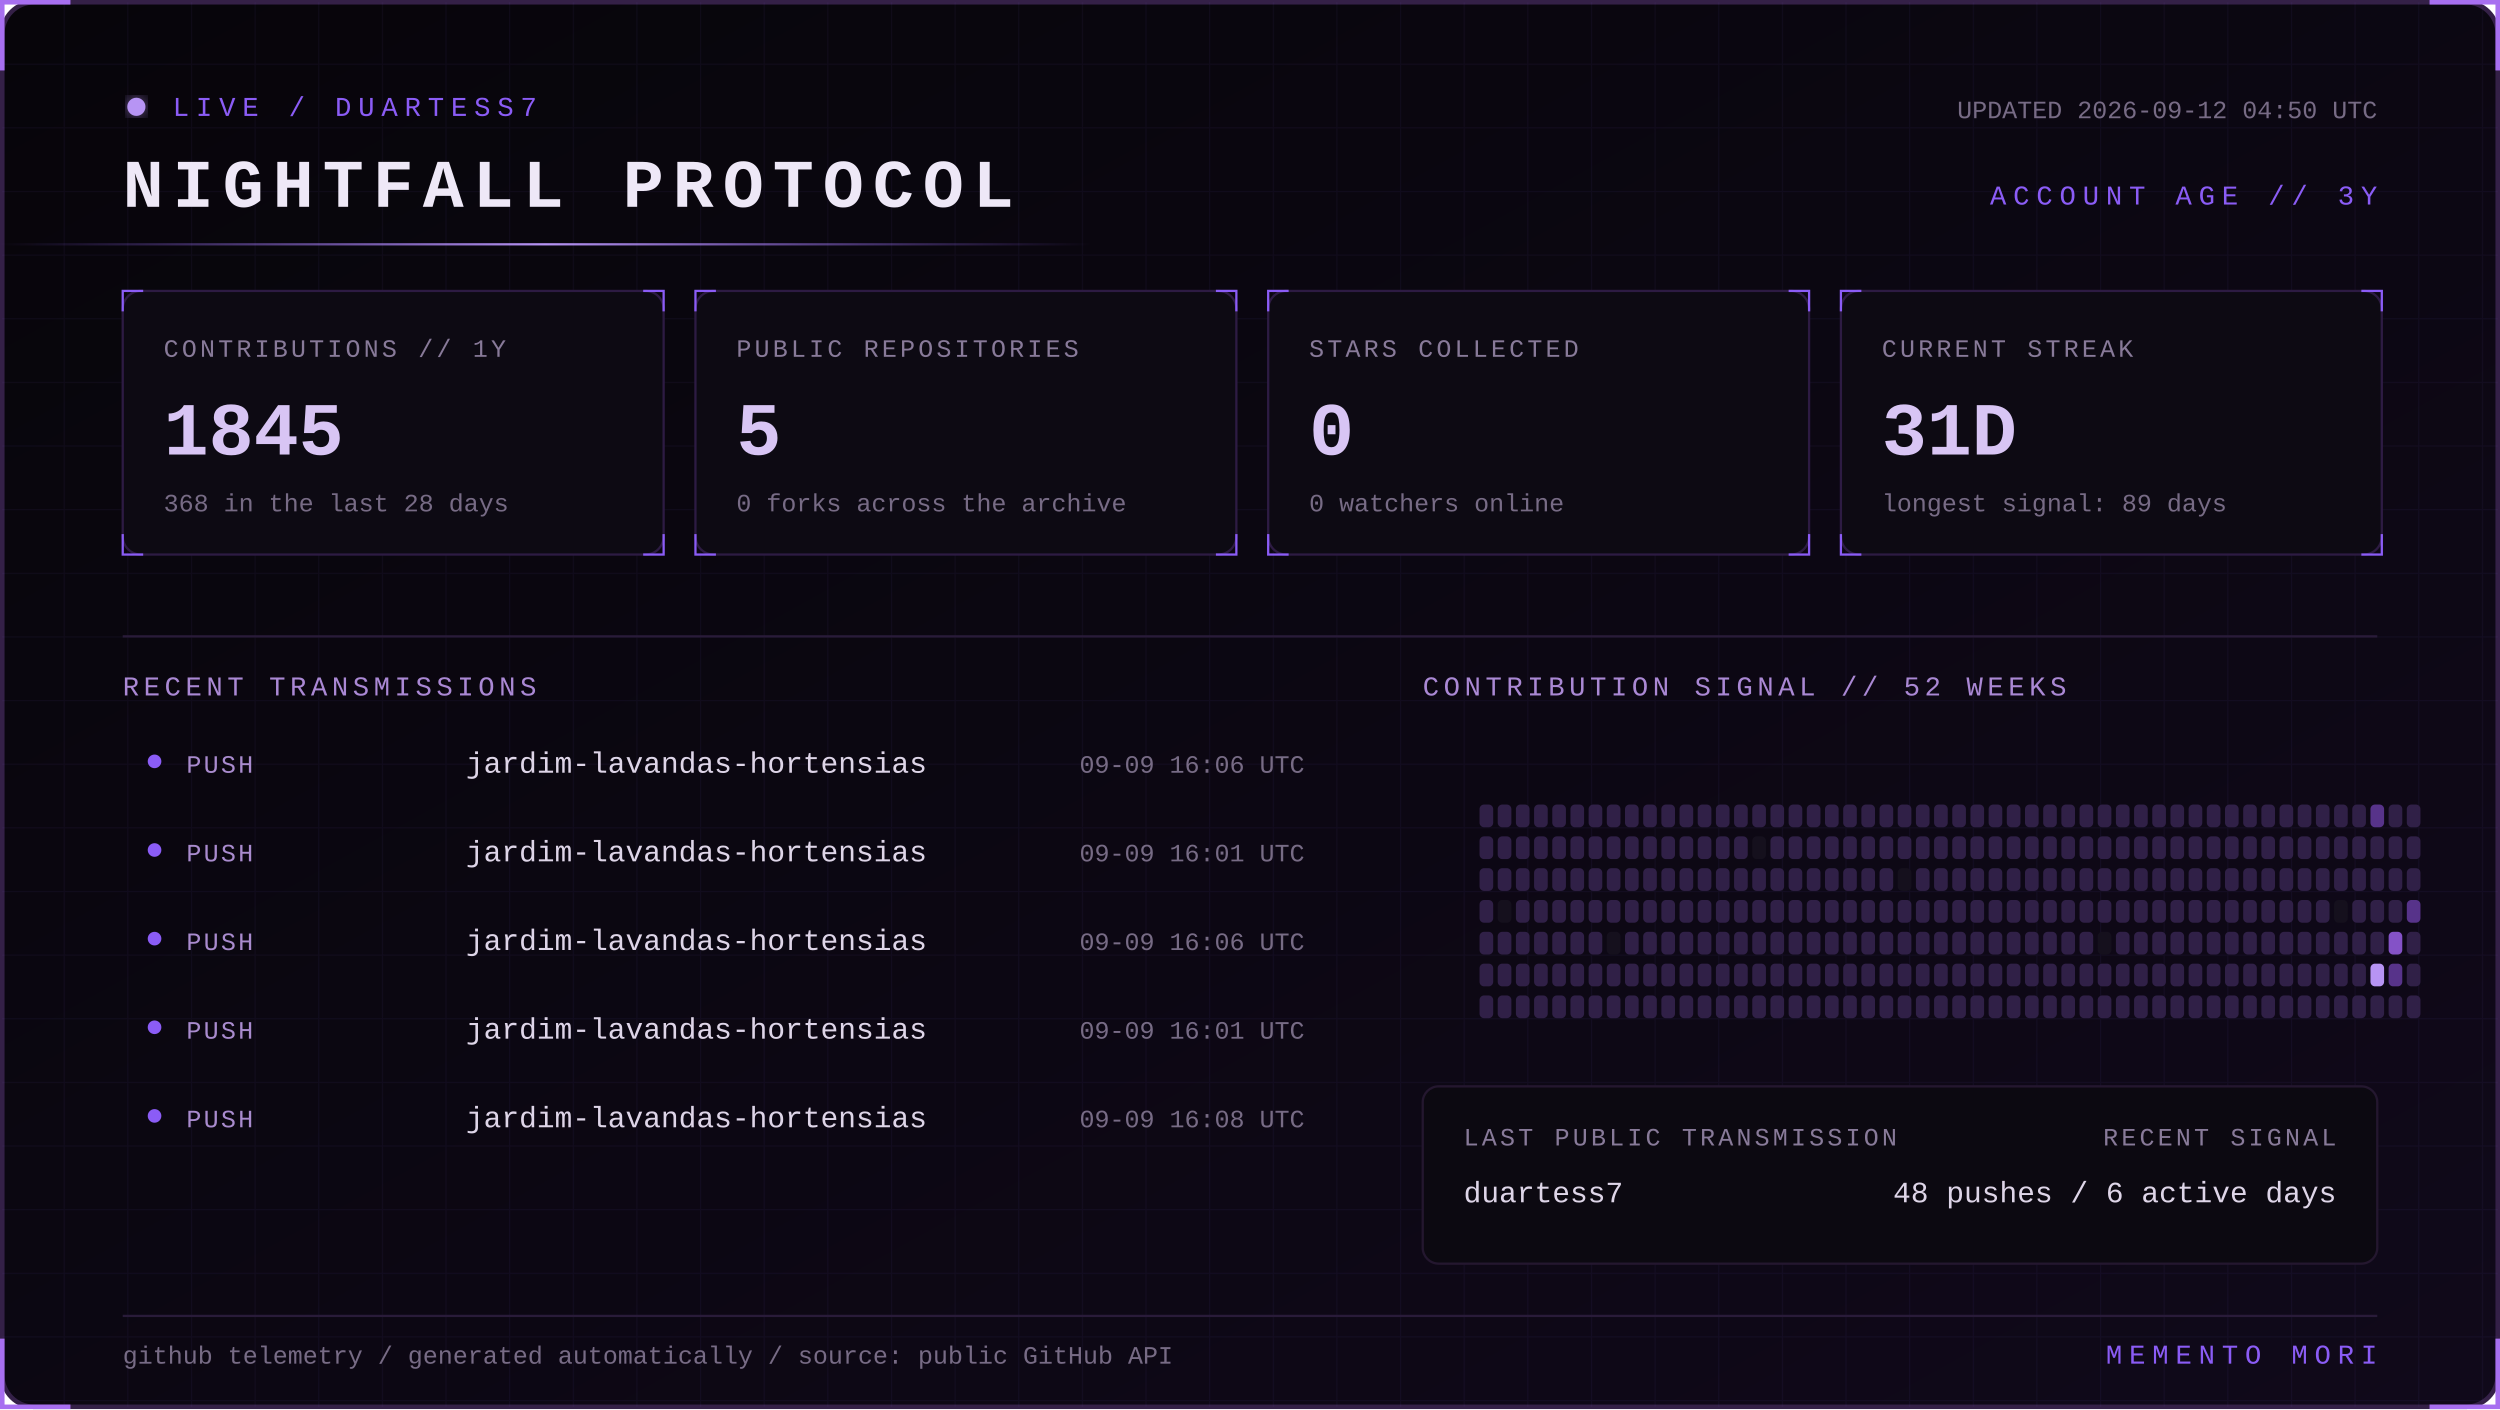
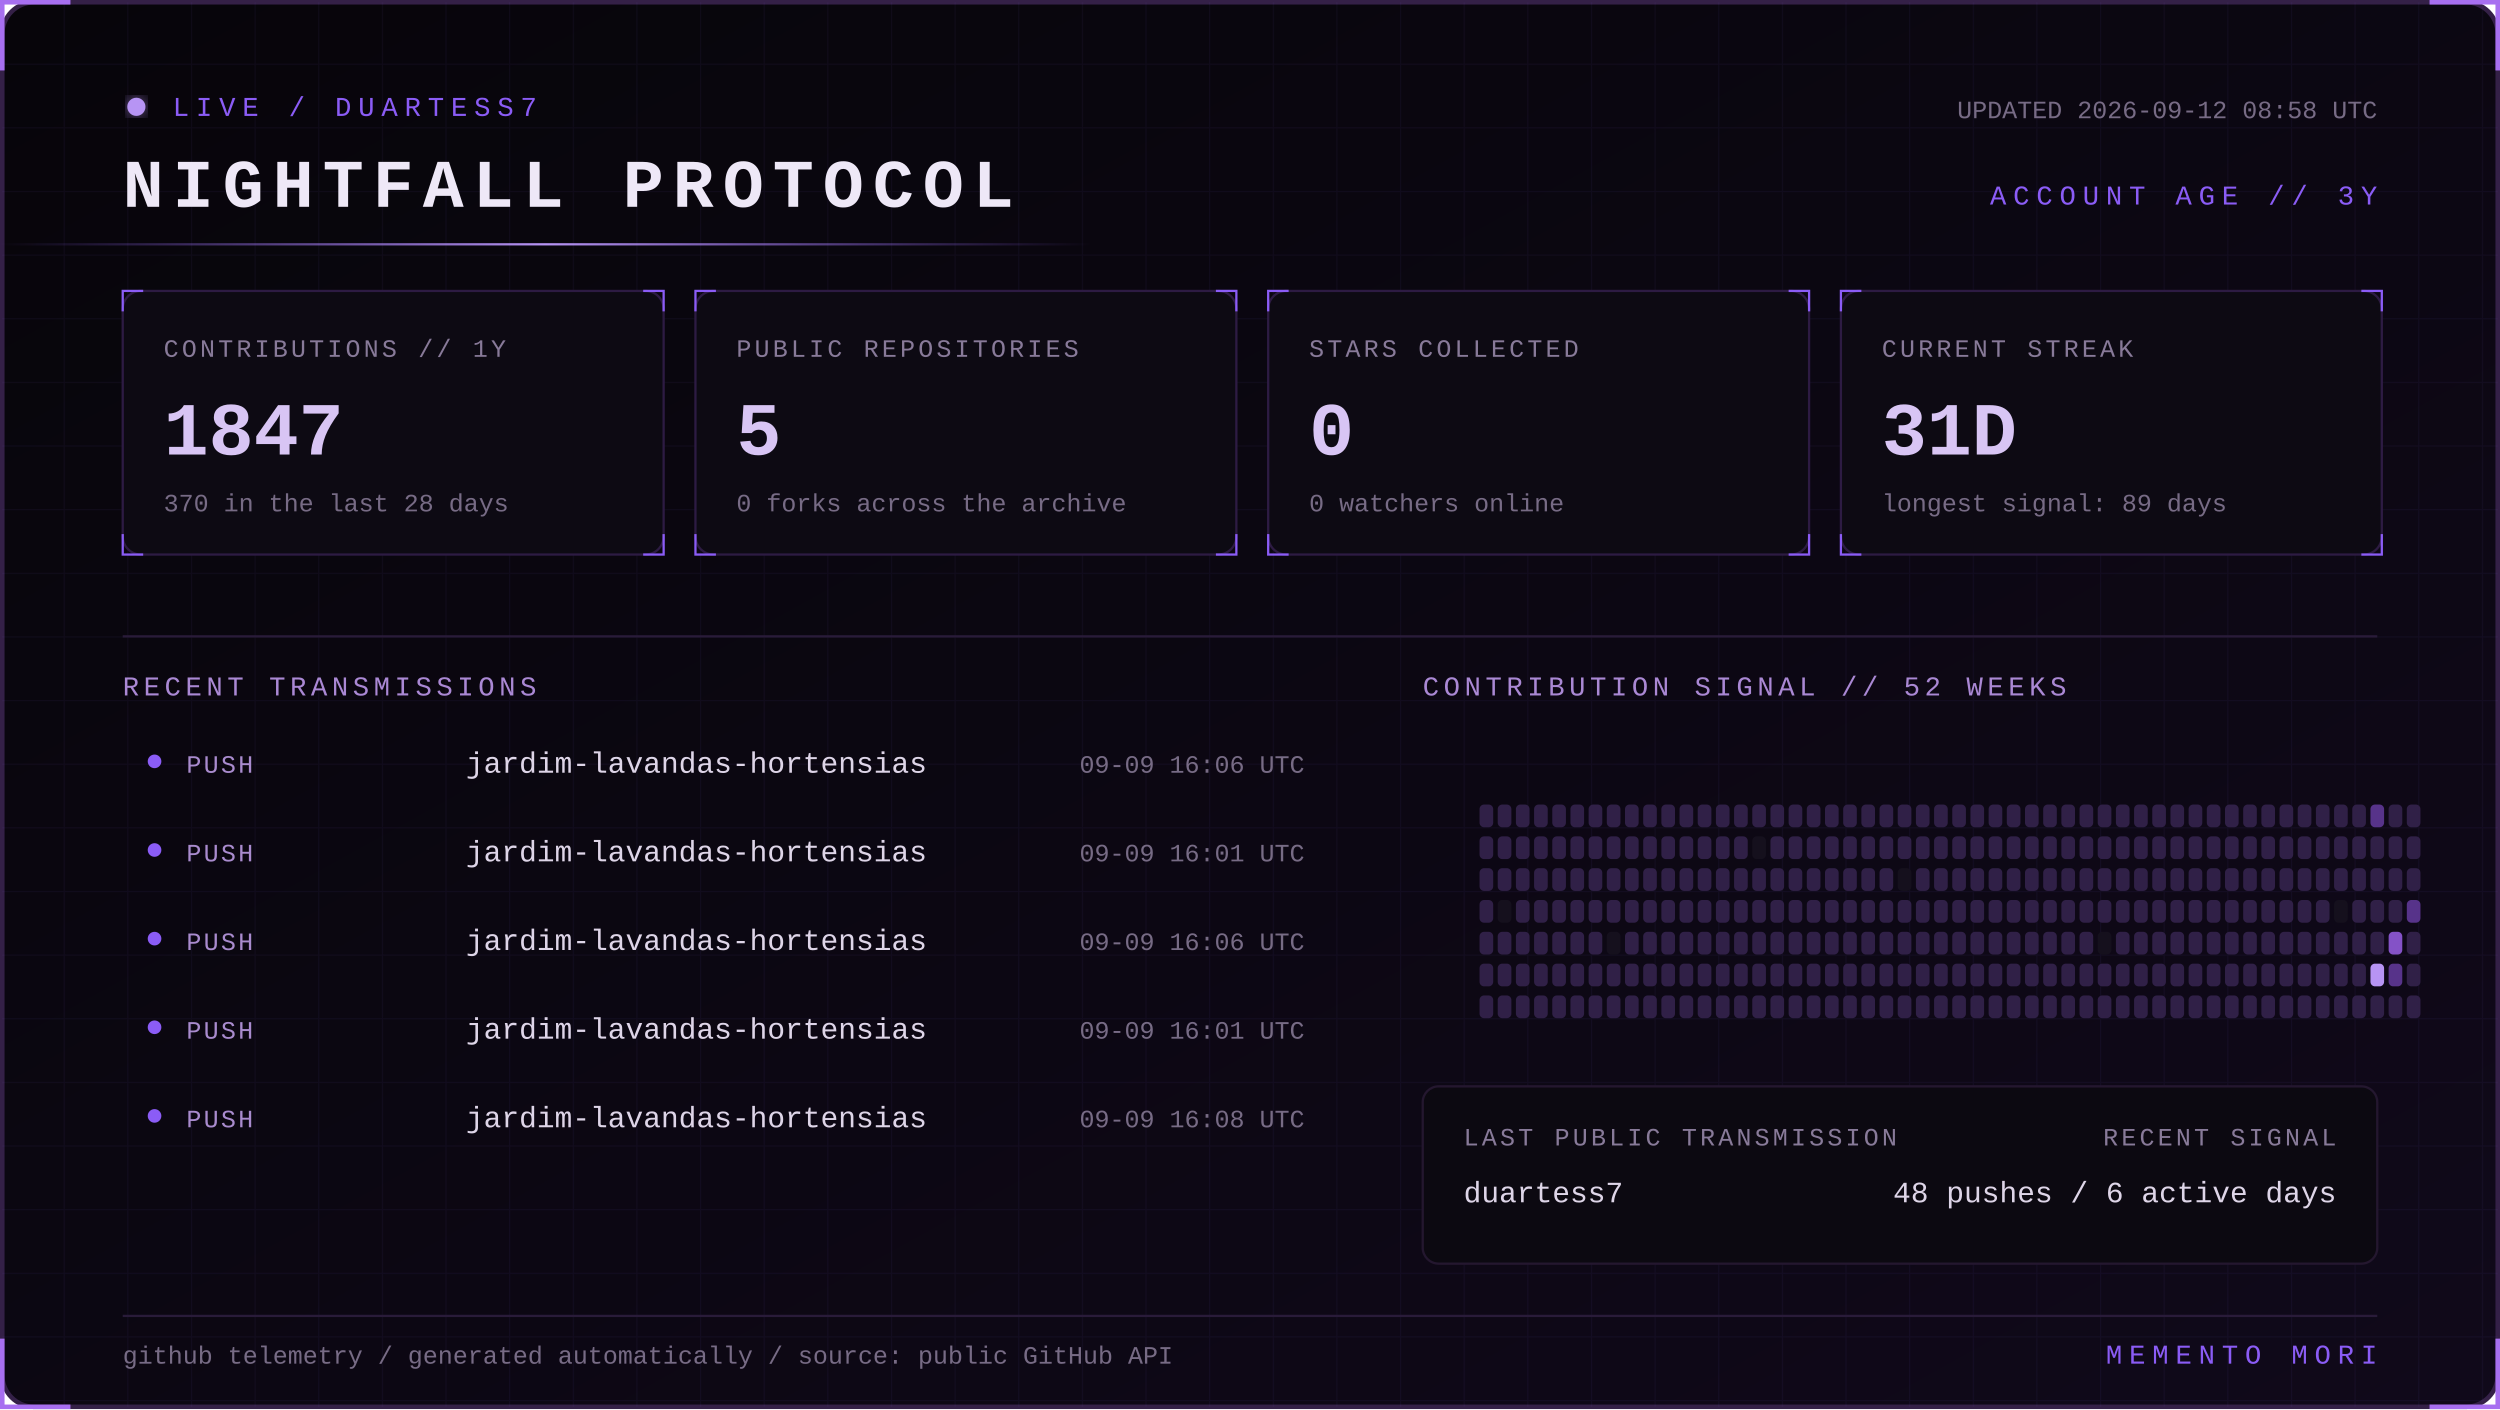
<svg xmlns="http://www.w3.org/2000/svg" width="1100" height="620" viewBox="0 0 1100 620" role="img" aria-labelledby="title desc">
  <defs>
    <linearGradient id="bg" x1="0" y1="0" x2="1" y2="1">
      <stop stop-color="#07050a" />
      <stop offset="1" stop-color="#10091a" />
    </linearGradient>
    <linearGradient id="beam">
      <stop stop-color="#8b5cf6" stop-opacity="0" />
      <stop offset=".5" stop-color="#b794f4" />
      <stop offset="1" stop-color="#8b5cf6" stop-opacity="0" />
    </linearGradient>
    <filter id="glow">
      <feGaussianBlur stdDeviation="4" result="b" />
      <feMerge>
        <feMergeNode in="b" />
        <feMergeNode in="SourceGraphic" />
      </feMerge>
    </filter>
    <pattern id="grid" width="28" height="28" patternUnits="userSpaceOnUse">
      <path d="M28 0H0V28" fill="none" stroke="#8b5cf6" stroke-opacity=".055" />
    </pattern>
    <style>
      text { font-family: Consolas, 'Courier New', monospace; }
      .kicker { fill:#8b5cf6; font-size:12px; letter-spacing:3px; }
      .title { fill:#eee8f7; font-size:30px; font-weight:700; letter-spacing:4px; }
      .label { fill:#887a99; font-size:11px; letter-spacing:1.4px; }
      .value { fill:#d8c5f4; font-size:33px; font-weight:700; }
      .detail,.pct { fill:#776b85; font-size:11px; }
      .section { fill:#aa88d4; font-size:12px; letter-spacing:2px; }
      .lang { fill:#ded5e8; font-size:13px; }
      .event { fill:#a98bce; font-size:11px; letter-spacing:1px; }
      .scan { animation:scan 5s linear infinite; }
      .blink { animation:blink 1.6s step-end infinite; }
      @keyframes scan { from { transform:translateX(-500px) } to { transform:translateX(1100px) } }
      @keyframes blink { 50% { opacity:.25 } }
    </style>
  </defs>
  <rect x="1" y="1" width="1098" height="618" rx="14" fill="url(#bg)" stroke="#342047" stroke-width="2" />
  <rect x="1" y="1" width="1098" height="618" rx="14" fill="url(#grid)" />
  <path d="M31 1H1v30 M1069 1h30v30 M1099 589v30h-30 M31 619H1v-30" stroke="#a76ff0" stroke-width="2" fill="none" />
  <g transform="translate(54 42)">
    <circle cx="6" cy="5" r="4" fill="#b794f4" filter="url(#glow)" class="blink" />
    <text x="22" y="9" class="kicker">LIVE / DUARTESS7</text>
    <text y="49" class="title">NIGHTFALL PROTOCOL</text>
-     <text x="992" y="10" text-anchor="end" class="detail">UPDATED 2026-09-12 04:50 UTC</text>
+     <text x="992" y="10" text-anchor="end" class="detail">UPDATED 2026-09-12 08:58 UTC</text>
    <text x="992" y="48" text-anchor="end" class="kicker">ACCOUNT AGE // 3Y</text>
  </g>
  <rect y="107" width="480" height="1" fill="url(#beam)" class="scan" />
  <g transform="translate(54 128)">
    <rect width="238" height="116" rx="8" fill="#0d0a13" stroke="#2d1b43" />
    <path d="M0 9V0h9 M229 0h9v9 M238 107v9h-9 M9 116H0v-9" stroke="#8b5cf6" fill="none" />
    <text x="18" y="29" class="label">CONTRIBUTIONS // 1Y</text>
-     <text x="18" y="72" class="value">1845</text>
-     <text x="18" y="97" class="detail">368 in the last 28 days</text>
+     <text x="18" y="72" class="value">1847</text>
+     <text x="18" y="97" class="detail">370 in the last 28 days</text>
  </g>
  <g transform="translate(306 128)">
    <rect width="238" height="116" rx="8" fill="#0d0a13" stroke="#2d1b43" />
    <path d="M0 9V0h9 M229 0h9v9 M238 107v9h-9 M9 116H0v-9" stroke="#8b5cf6" fill="none" />
    <text x="18" y="29" class="label">PUBLIC REPOSITORIES</text>
    <text x="18" y="72" class="value">5</text>
    <text x="18" y="97" class="detail">0 forks across the archive</text>
  </g>
  <g transform="translate(558 128)">
    <rect width="238" height="116" rx="8" fill="#0d0a13" stroke="#2d1b43" />
    <path d="M0 9V0h9 M229 0h9v9 M238 107v9h-9 M9 116H0v-9" stroke="#8b5cf6" fill="none" />
    <text x="18" y="29" class="label">STARS COLLECTED</text>
    <text x="18" y="72" class="value">0</text>
    <text x="18" y="97" class="detail">0 watchers online</text>
  </g>
  <g transform="translate(810 128)">
    <rect width="238" height="116" rx="8" fill="#0d0a13" stroke="#2d1b43" />
    <path d="M0 9V0h9 M229 0h9v9 M238 107v9h-9 M9 116H0v-9" stroke="#8b5cf6" fill="none" />
    <text x="18" y="29" class="label">CURRENT STREAK</text>
    <text x="18" y="72" class="value">31D</text>
    <text x="18" y="97" class="detail">longest signal: 89 days</text>
  </g>
  <path d="M54 280H1046" stroke="#291b39" />
  <text x="54" y="306" class="section">RECENT TRANSMISSIONS</text>
  <text x="626" y="306" class="section">CONTRIBUTION SIGNAL // 52 WEEKS</text>
  <circle cx="68" cy="335" r="3" fill="#8b5cf6" />
  <text x="82" y="340" class="event">PUSH</text>
  <text x="205" y="340" class="lang">jardim-lavandas-hortensias</text>
  <text x="574" y="340" text-anchor="end" class="pct">09-09 16:06 UTC</text>
  <circle cx="68" cy="374" r="3" fill="#8b5cf6" />
  <text x="82" y="379" class="event">PUSH</text>
  <text x="205" y="379" class="lang">jardim-lavandas-hortensias</text>
  <text x="574" y="379" text-anchor="end" class="pct">09-09 16:01 UTC</text>
  <circle cx="68" cy="413" r="3" fill="#8b5cf6" />
  <text x="82" y="418" class="event">PUSH</text>
  <text x="205" y="418" class="lang">jardim-lavandas-hortensias</text>
  <text x="574" y="418" text-anchor="end" class="pct">09-09 16:06 UTC</text>
  <circle cx="68" cy="452" r="3" fill="#8b5cf6" />
  <text x="82" y="457" class="event">PUSH</text>
  <text x="205" y="457" class="lang">jardim-lavandas-hortensias</text>
  <text x="574" y="457" text-anchor="end" class="pct">09-09 16:01 UTC</text>
  <circle cx="68" cy="491" r="3" fill="#8b5cf6" />
  <text x="82" y="496" class="event">PUSH</text>
  <text x="205" y="496" class="lang">jardim-lavandas-hortensias</text>
  <text x="574" y="496" text-anchor="end" class="pct">09-09 16:08 UTC</text>
  <g>
    <rect x="651" y="354" width="6" height="10" rx="2" fill="#302047" />
    <rect x="651" y="368" width="6" height="10" rx="2" fill="#302047" />
    <rect x="651" y="382" width="6" height="10" rx="2" fill="#302047" />
    <rect x="651" y="396" width="6" height="10" rx="2" fill="#302047" />
    <rect x="651" y="410" width="6" height="10" rx="2" fill="#302047" />
    <rect x="651" y="424" width="6" height="10" rx="2" fill="#302047" />
    <rect x="651" y="438" width="6" height="10" rx="2" fill="#302047" />
    <rect x="659" y="354" width="6" height="10" rx="2" fill="#302047" />
    <rect x="659" y="368" width="6" height="10" rx="2" fill="#302047" />
    <rect x="659" y="382" width="6" height="10" rx="2" fill="#302047" />
    <rect x="659" y="396" width="6" height="10" rx="2" fill="#15101d" />
    <rect x="659" y="410" width="6" height="10" rx="2" fill="#302047" />
    <rect x="659" y="424" width="6" height="10" rx="2" fill="#302047" />
    <rect x="659" y="438" width="6" height="10" rx="2" fill="#302047" />
    <rect x="667" y="354" width="6" height="10" rx="2" fill="#302047" />
    <rect x="667" y="368" width="6" height="10" rx="2" fill="#302047" />
    <rect x="667" y="382" width="6" height="10" rx="2" fill="#302047" />
    <rect x="667" y="396" width="6" height="10" rx="2" fill="#302047" />
    <rect x="667" y="410" width="6" height="10" rx="2" fill="#302047" />
    <rect x="667" y="424" width="6" height="10" rx="2" fill="#302047" />
    <rect x="667" y="438" width="6" height="10" rx="2" fill="#302047" />
    <rect x="675" y="354" width="6" height="10" rx="2" fill="#302047" />
    <rect x="675" y="368" width="6" height="10" rx="2" fill="#302047" />
    <rect x="675" y="382" width="6" height="10" rx="2" fill="#302047" />
    <rect x="675" y="396" width="6" height="10" rx="2" fill="#302047" />
    <rect x="675" y="410" width="6" height="10" rx="2" fill="#302047" />
    <rect x="675" y="424" width="6" height="10" rx="2" fill="#302047" />
    <rect x="675" y="438" width="6" height="10" rx="2" fill="#302047" />
    <rect x="683" y="354" width="6" height="10" rx="2" fill="#302047" />
    <rect x="683" y="368" width="6" height="10" rx="2" fill="#302047" />
    <rect x="683" y="382" width="6" height="10" rx="2" fill="#302047" />
    <rect x="683" y="396" width="6" height="10" rx="2" fill="#302047" />
    <rect x="683" y="410" width="6" height="10" rx="2" fill="#302047" />
    <rect x="683" y="424" width="6" height="10" rx="2" fill="#302047" />
    <rect x="683" y="438" width="6" height="10" rx="2" fill="#302047" />
    <rect x="691" y="354" width="6" height="10" rx="2" fill="#302047" />
    <rect x="691" y="368" width="6" height="10" rx="2" fill="#302047" />
    <rect x="691" y="382" width="6" height="10" rx="2" fill="#302047" />
    <rect x="691" y="396" width="6" height="10" rx="2" fill="#302047" />
    <rect x="691" y="410" width="6" height="10" rx="2" fill="#302047" />
    <rect x="691" y="424" width="6" height="10" rx="2" fill="#302047" />
    <rect x="691" y="438" width="6" height="10" rx="2" fill="#302047" />
    <rect x="699" y="354" width="6" height="10" rx="2" fill="#302047" />
    <rect x="699" y="368" width="6" height="10" rx="2" fill="#302047" />
    <rect x="699" y="382" width="6" height="10" rx="2" fill="#302047" />
    <rect x="699" y="396" width="6" height="10" rx="2" fill="#302047" />
    <rect x="699" y="410" width="6" height="10" rx="2" fill="#302047" />
    <rect x="699" y="424" width="6" height="10" rx="2" fill="#302047" />
    <rect x="699" y="438" width="6" height="10" rx="2" fill="#302047" />
    <rect x="707" y="354" width="6" height="10" rx="2" fill="#302047" />
    <rect x="707" y="368" width="6" height="10" rx="2" fill="#302047" />
    <rect x="707" y="382" width="6" height="10" rx="2" fill="#302047" />
    <rect x="707" y="396" width="6" height="10" rx="2" fill="#302047" />
    <rect x="707" y="410" width="6" height="10" rx="2" fill="#15101d" />
    <rect x="707" y="424" width="6" height="10" rx="2" fill="#302047" />
    <rect x="707" y="438" width="6" height="10" rx="2" fill="#302047" />
    <rect x="715" y="354" width="6" height="10" rx="2" fill="#302047" />
    <rect x="715" y="368" width="6" height="10" rx="2" fill="#302047" />
    <rect x="715" y="382" width="6" height="10" rx="2" fill="#302047" />
    <rect x="715" y="396" width="6" height="10" rx="2" fill="#302047" />
    <rect x="715" y="410" width="6" height="10" rx="2" fill="#302047" />
    <rect x="715" y="424" width="6" height="10" rx="2" fill="#302047" />
    <rect x="715" y="438" width="6" height="10" rx="2" fill="#302047" />
    <rect x="723" y="354" width="6" height="10" rx="2" fill="#302047" />
    <rect x="723" y="368" width="6" height="10" rx="2" fill="#302047" />
    <rect x="723" y="382" width="6" height="10" rx="2" fill="#302047" />
    <rect x="723" y="396" width="6" height="10" rx="2" fill="#302047" />
    <rect x="723" y="410" width="6" height="10" rx="2" fill="#302047" />
    <rect x="723" y="424" width="6" height="10" rx="2" fill="#302047" />
    <rect x="723" y="438" width="6" height="10" rx="2" fill="#302047" />
    <rect x="731" y="354" width="6" height="10" rx="2" fill="#302047" />
    <rect x="731" y="368" width="6" height="10" rx="2" fill="#302047" />
    <rect x="731" y="382" width="6" height="10" rx="2" fill="#302047" />
    <rect x="731" y="396" width="6" height="10" rx="2" fill="#302047" />
    <rect x="731" y="410" width="6" height="10" rx="2" fill="#302047" />
    <rect x="731" y="424" width="6" height="10" rx="2" fill="#302047" />
    <rect x="731" y="438" width="6" height="10" rx="2" fill="#302047" />
    <rect x="739" y="354" width="6" height="10" rx="2" fill="#302047" />
    <rect x="739" y="368" width="6" height="10" rx="2" fill="#302047" />
    <rect x="739" y="382" width="6" height="10" rx="2" fill="#302047" />
    <rect x="739" y="396" width="6" height="10" rx="2" fill="#302047" />
    <rect x="739" y="410" width="6" height="10" rx="2" fill="#302047" />
    <rect x="739" y="424" width="6" height="10" rx="2" fill="#302047" />
    <rect x="739" y="438" width="6" height="10" rx="2" fill="#302047" />
    <rect x="747" y="354" width="6" height="10" rx="2" fill="#302047" />
    <rect x="747" y="368" width="6" height="10" rx="2" fill="#302047" />
    <rect x="747" y="382" width="6" height="10" rx="2" fill="#302047" />
    <rect x="747" y="396" width="6" height="10" rx="2" fill="#302047" />
    <rect x="747" y="410" width="6" height="10" rx="2" fill="#302047" />
    <rect x="747" y="424" width="6" height="10" rx="2" fill="#302047" />
    <rect x="747" y="438" width="6" height="10" rx="2" fill="#302047" />
    <rect x="755" y="354" width="6" height="10" rx="2" fill="#302047" />
    <rect x="755" y="368" width="6" height="10" rx="2" fill="#302047" />
    <rect x="755" y="382" width="6" height="10" rx="2" fill="#302047" />
    <rect x="755" y="396" width="6" height="10" rx="2" fill="#302047" />
    <rect x="755" y="410" width="6" height="10" rx="2" fill="#302047" />
    <rect x="755" y="424" width="6" height="10" rx="2" fill="#302047" />
    <rect x="755" y="438" width="6" height="10" rx="2" fill="#302047" />
    <rect x="763" y="354" width="6" height="10" rx="2" fill="#302047" />
    <rect x="763" y="368" width="6" height="10" rx="2" fill="#302047" />
    <rect x="763" y="382" width="6" height="10" rx="2" fill="#302047" />
    <rect x="763" y="396" width="6" height="10" rx="2" fill="#302047" />
    <rect x="763" y="410" width="6" height="10" rx="2" fill="#302047" />
    <rect x="763" y="424" width="6" height="10" rx="2" fill="#302047" />
    <rect x="763" y="438" width="6" height="10" rx="2" fill="#302047" />
    <rect x="771" y="354" width="6" height="10" rx="2" fill="#302047" />
    <rect x="771" y="368" width="6" height="10" rx="2" fill="#15101d" />
    <rect x="771" y="382" width="6" height="10" rx="2" fill="#302047" />
    <rect x="771" y="396" width="6" height="10" rx="2" fill="#302047" />
    <rect x="771" y="410" width="6" height="10" rx="2" fill="#302047" />
    <rect x="771" y="424" width="6" height="10" rx="2" fill="#302047" />
    <rect x="771" y="438" width="6" height="10" rx="2" fill="#302047" />
    <rect x="779" y="354" width="6" height="10" rx="2" fill="#302047" />
    <rect x="779" y="368" width="6" height="10" rx="2" fill="#302047" />
    <rect x="779" y="382" width="6" height="10" rx="2" fill="#302047" />
    <rect x="779" y="396" width="6" height="10" rx="2" fill="#302047" />
    <rect x="779" y="410" width="6" height="10" rx="2" fill="#302047" />
    <rect x="779" y="424" width="6" height="10" rx="2" fill="#302047" />
    <rect x="779" y="438" width="6" height="10" rx="2" fill="#302047" />
    <rect x="787" y="354" width="6" height="10" rx="2" fill="#302047" />
    <rect x="787" y="368" width="6" height="10" rx="2" fill="#302047" />
    <rect x="787" y="382" width="6" height="10" rx="2" fill="#302047" />
    <rect x="787" y="396" width="6" height="10" rx="2" fill="#302047" />
    <rect x="787" y="410" width="6" height="10" rx="2" fill="#302047" />
    <rect x="787" y="424" width="6" height="10" rx="2" fill="#302047" />
    <rect x="787" y="438" width="6" height="10" rx="2" fill="#302047" />
    <rect x="795" y="354" width="6" height="10" rx="2" fill="#302047" />
    <rect x="795" y="368" width="6" height="10" rx="2" fill="#302047" />
    <rect x="795" y="382" width="6" height="10" rx="2" fill="#302047" />
    <rect x="795" y="396" width="6" height="10" rx="2" fill="#302047" />
    <rect x="795" y="410" width="6" height="10" rx="2" fill="#302047" />
    <rect x="795" y="424" width="6" height="10" rx="2" fill="#302047" />
    <rect x="795" y="438" width="6" height="10" rx="2" fill="#302047" />
    <rect x="803" y="354" width="6" height="10" rx="2" fill="#302047" />
    <rect x="803" y="368" width="6" height="10" rx="2" fill="#302047" />
    <rect x="803" y="382" width="6" height="10" rx="2" fill="#302047" />
    <rect x="803" y="396" width="6" height="10" rx="2" fill="#302047" />
    <rect x="803" y="410" width="6" height="10" rx="2" fill="#302047" />
    <rect x="803" y="424" width="6" height="10" rx="2" fill="#302047" />
    <rect x="803" y="438" width="6" height="10" rx="2" fill="#302047" />
    <rect x="811" y="354" width="6" height="10" rx="2" fill="#302047" />
    <rect x="811" y="368" width="6" height="10" rx="2" fill="#302047" />
    <rect x="811" y="382" width="6" height="10" rx="2" fill="#302047" />
    <rect x="811" y="396" width="6" height="10" rx="2" fill="#302047" />
    <rect x="811" y="410" width="6" height="10" rx="2" fill="#302047" />
    <rect x="811" y="424" width="6" height="10" rx="2" fill="#302047" />
    <rect x="811" y="438" width="6" height="10" rx="2" fill="#302047" />
    <rect x="819" y="354" width="6" height="10" rx="2" fill="#302047" />
    <rect x="819" y="368" width="6" height="10" rx="2" fill="#302047" />
    <rect x="819" y="382" width="6" height="10" rx="2" fill="#302047" />
    <rect x="819" y="396" width="6" height="10" rx="2" fill="#302047" />
    <rect x="819" y="410" width="6" height="10" rx="2" fill="#302047" />
    <rect x="819" y="424" width="6" height="10" rx="2" fill="#302047" />
    <rect x="819" y="438" width="6" height="10" rx="2" fill="#302047" />
    <rect x="827" y="354" width="6" height="10" rx="2" fill="#302047" />
    <rect x="827" y="368" width="6" height="10" rx="2" fill="#302047" />
    <rect x="827" y="382" width="6" height="10" rx="2" fill="#302047" />
    <rect x="827" y="396" width="6" height="10" rx="2" fill="#302047" />
    <rect x="827" y="410" width="6" height="10" rx="2" fill="#302047" />
    <rect x="827" y="424" width="6" height="10" rx="2" fill="#302047" />
    <rect x="827" y="438" width="6" height="10" rx="2" fill="#302047" />
    <rect x="835" y="354" width="6" height="10" rx="2" fill="#302047" />
    <rect x="835" y="368" width="6" height="10" rx="2" fill="#302047" />
    <rect x="835" y="382" width="6" height="10" rx="2" fill="#15101d" />
    <rect x="835" y="396" width="6" height="10" rx="2" fill="#302047" />
    <rect x="835" y="410" width="6" height="10" rx="2" fill="#302047" />
    <rect x="835" y="424" width="6" height="10" rx="2" fill="#302047" />
    <rect x="835" y="438" width="6" height="10" rx="2" fill="#302047" />
    <rect x="843" y="354" width="6" height="10" rx="2" fill="#302047" />
    <rect x="843" y="368" width="6" height="10" rx="2" fill="#302047" />
    <rect x="843" y="382" width="6" height="10" rx="2" fill="#302047" />
    <rect x="843" y="396" width="6" height="10" rx="2" fill="#302047" />
    <rect x="843" y="410" width="6" height="10" rx="2" fill="#302047" />
    <rect x="843" y="424" width="6" height="10" rx="2" fill="#302047" />
    <rect x="843" y="438" width="6" height="10" rx="2" fill="#302047" />
    <rect x="851" y="354" width="6" height="10" rx="2" fill="#302047" />
    <rect x="851" y="368" width="6" height="10" rx="2" fill="#302047" />
    <rect x="851" y="382" width="6" height="10" rx="2" fill="#302047" />
    <rect x="851" y="396" width="6" height="10" rx="2" fill="#302047" />
    <rect x="851" y="410" width="6" height="10" rx="2" fill="#302047" />
    <rect x="851" y="424" width="6" height="10" rx="2" fill="#302047" />
    <rect x="851" y="438" width="6" height="10" rx="2" fill="#302047" />
    <rect x="859" y="354" width="6" height="10" rx="2" fill="#302047" />
    <rect x="859" y="368" width="6" height="10" rx="2" fill="#302047" />
    <rect x="859" y="382" width="6" height="10" rx="2" fill="#302047" />
    <rect x="859" y="396" width="6" height="10" rx="2" fill="#302047" />
    <rect x="859" y="410" width="6" height="10" rx="2" fill="#302047" />
    <rect x="859" y="424" width="6" height="10" rx="2" fill="#302047" />
    <rect x="859" y="438" width="6" height="10" rx="2" fill="#302047" />
    <rect x="867" y="354" width="6" height="10" rx="2" fill="#302047" />
    <rect x="867" y="368" width="6" height="10" rx="2" fill="#302047" />
    <rect x="867" y="382" width="6" height="10" rx="2" fill="#302047" />
    <rect x="867" y="396" width="6" height="10" rx="2" fill="#302047" />
    <rect x="867" y="410" width="6" height="10" rx="2" fill="#302047" />
    <rect x="867" y="424" width="6" height="10" rx="2" fill="#302047" />
    <rect x="867" y="438" width="6" height="10" rx="2" fill="#302047" />
    <rect x="875" y="354" width="6" height="10" rx="2" fill="#302047" />
    <rect x="875" y="368" width="6" height="10" rx="2" fill="#302047" />
    <rect x="875" y="382" width="6" height="10" rx="2" fill="#302047" />
    <rect x="875" y="396" width="6" height="10" rx="2" fill="#302047" />
    <rect x="875" y="410" width="6" height="10" rx="2" fill="#302047" />
    <rect x="875" y="424" width="6" height="10" rx="2" fill="#302047" />
    <rect x="875" y="438" width="6" height="10" rx="2" fill="#302047" />
    <rect x="883" y="354" width="6" height="10" rx="2" fill="#302047" />
    <rect x="883" y="368" width="6" height="10" rx="2" fill="#302047" />
    <rect x="883" y="382" width="6" height="10" rx="2" fill="#302047" />
    <rect x="883" y="396" width="6" height="10" rx="2" fill="#302047" />
    <rect x="883" y="410" width="6" height="10" rx="2" fill="#302047" />
    <rect x="883" y="424" width="6" height="10" rx="2" fill="#302047" />
    <rect x="883" y="438" width="6" height="10" rx="2" fill="#302047" />
    <rect x="891" y="354" width="6" height="10" rx="2" fill="#302047" />
    <rect x="891" y="368" width="6" height="10" rx="2" fill="#302047" />
    <rect x="891" y="382" width="6" height="10" rx="2" fill="#302047" />
    <rect x="891" y="396" width="6" height="10" rx="2" fill="#302047" />
    <rect x="891" y="410" width="6" height="10" rx="2" fill="#302047" />
    <rect x="891" y="424" width="6" height="10" rx="2" fill="#302047" />
    <rect x="891" y="438" width="6" height="10" rx="2" fill="#302047" />
    <rect x="899" y="354" width="6" height="10" rx="2" fill="#302047" />
    <rect x="899" y="368" width="6" height="10" rx="2" fill="#302047" />
    <rect x="899" y="382" width="6" height="10" rx="2" fill="#302047" />
    <rect x="899" y="396" width="6" height="10" rx="2" fill="#302047" />
    <rect x="899" y="410" width="6" height="10" rx="2" fill="#302047" />
    <rect x="899" y="424" width="6" height="10" rx="2" fill="#302047" />
    <rect x="899" y="438" width="6" height="10" rx="2" fill="#302047" />
    <rect x="907" y="354" width="6" height="10" rx="2" fill="#302047" />
    <rect x="907" y="368" width="6" height="10" rx="2" fill="#302047" />
    <rect x="907" y="382" width="6" height="10" rx="2" fill="#302047" />
    <rect x="907" y="396" width="6" height="10" rx="2" fill="#302047" />
    <rect x="907" y="410" width="6" height="10" rx="2" fill="#302047" />
    <rect x="907" y="424" width="6" height="10" rx="2" fill="#302047" />
    <rect x="907" y="438" width="6" height="10" rx="2" fill="#302047" />
    <rect x="915" y="354" width="6" height="10" rx="2" fill="#302047" />
    <rect x="915" y="368" width="6" height="10" rx="2" fill="#302047" />
    <rect x="915" y="382" width="6" height="10" rx="2" fill="#302047" />
    <rect x="915" y="396" width="6" height="10" rx="2" fill="#302047" />
    <rect x="915" y="410" width="6" height="10" rx="2" fill="#302047" />
    <rect x="915" y="424" width="6" height="10" rx="2" fill="#302047" />
    <rect x="915" y="438" width="6" height="10" rx="2" fill="#302047" />
    <rect x="923" y="354" width="6" height="10" rx="2" fill="#302047" />
    <rect x="923" y="368" width="6" height="10" rx="2" fill="#302047" />
    <rect x="923" y="382" width="6" height="10" rx="2" fill="#302047" />
    <rect x="923" y="396" width="6" height="10" rx="2" fill="#302047" />
    <rect x="923" y="410" width="6" height="10" rx="2" fill="#15101d" />
    <rect x="923" y="424" width="6" height="10" rx="2" fill="#302047" />
    <rect x="923" y="438" width="6" height="10" rx="2" fill="#302047" />
    <rect x="931" y="354" width="6" height="10" rx="2" fill="#302047" />
    <rect x="931" y="368" width="6" height="10" rx="2" fill="#302047" />
    <rect x="931" y="382" width="6" height="10" rx="2" fill="#302047" />
    <rect x="931" y="396" width="6" height="10" rx="2" fill="#302047" />
    <rect x="931" y="410" width="6" height="10" rx="2" fill="#302047" />
    <rect x="931" y="424" width="6" height="10" rx="2" fill="#302047" />
    <rect x="931" y="438" width="6" height="10" rx="2" fill="#302047" />
    <rect x="939" y="354" width="6" height="10" rx="2" fill="#302047" />
    <rect x="939" y="368" width="6" height="10" rx="2" fill="#302047" />
    <rect x="939" y="382" width="6" height="10" rx="2" fill="#302047" />
    <rect x="939" y="396" width="6" height="10" rx="2" fill="#302047" />
    <rect x="939" y="410" width="6" height="10" rx="2" fill="#302047" />
    <rect x="939" y="424" width="6" height="10" rx="2" fill="#302047" />
    <rect x="939" y="438" width="6" height="10" rx="2" fill="#302047" />
    <rect x="947" y="354" width="6" height="10" rx="2" fill="#302047" />
    <rect x="947" y="368" width="6" height="10" rx="2" fill="#302047" />
    <rect x="947" y="382" width="6" height="10" rx="2" fill="#302047" />
    <rect x="947" y="396" width="6" height="10" rx="2" fill="#302047" />
    <rect x="947" y="410" width="6" height="10" rx="2" fill="#302047" />
    <rect x="947" y="424" width="6" height="10" rx="2" fill="#302047" />
    <rect x="947" y="438" width="6" height="10" rx="2" fill="#302047" />
    <rect x="955" y="354" width="6" height="10" rx="2" fill="#302047" />
    <rect x="955" y="368" width="6" height="10" rx="2" fill="#302047" />
    <rect x="955" y="382" width="6" height="10" rx="2" fill="#302047" />
    <rect x="955" y="396" width="6" height="10" rx="2" fill="#302047" />
    <rect x="955" y="410" width="6" height="10" rx="2" fill="#302047" />
    <rect x="955" y="424" width="6" height="10" rx="2" fill="#302047" />
    <rect x="955" y="438" width="6" height="10" rx="2" fill="#302047" />
    <rect x="963" y="354" width="6" height="10" rx="2" fill="#302047" />
    <rect x="963" y="368" width="6" height="10" rx="2" fill="#302047" />
    <rect x="963" y="382" width="6" height="10" rx="2" fill="#302047" />
    <rect x="963" y="396" width="6" height="10" rx="2" fill="#302047" />
    <rect x="963" y="410" width="6" height="10" rx="2" fill="#302047" />
    <rect x="963" y="424" width="6" height="10" rx="2" fill="#302047" />
    <rect x="963" y="438" width="6" height="10" rx="2" fill="#302047" />
    <rect x="971" y="354" width="6" height="10" rx="2" fill="#302047" />
    <rect x="971" y="368" width="6" height="10" rx="2" fill="#302047" />
    <rect x="971" y="382" width="6" height="10" rx="2" fill="#302047" />
    <rect x="971" y="396" width="6" height="10" rx="2" fill="#302047" />
    <rect x="971" y="410" width="6" height="10" rx="2" fill="#302047" />
    <rect x="971" y="424" width="6" height="10" rx="2" fill="#302047" />
    <rect x="971" y="438" width="6" height="10" rx="2" fill="#302047" />
    <rect x="979" y="354" width="6" height="10" rx="2" fill="#302047" />
    <rect x="979" y="368" width="6" height="10" rx="2" fill="#302047" />
    <rect x="979" y="382" width="6" height="10" rx="2" fill="#302047" />
    <rect x="979" y="396" width="6" height="10" rx="2" fill="#302047" />
    <rect x="979" y="410" width="6" height="10" rx="2" fill="#302047" />
    <rect x="979" y="424" width="6" height="10" rx="2" fill="#302047" />
    <rect x="979" y="438" width="6" height="10" rx="2" fill="#302047" />
    <rect x="987" y="354" width="6" height="10" rx="2" fill="#302047" />
    <rect x="987" y="368" width="6" height="10" rx="2" fill="#302047" />
    <rect x="987" y="382" width="6" height="10" rx="2" fill="#302047" />
    <rect x="987" y="396" width="6" height="10" rx="2" fill="#302047" />
    <rect x="987" y="410" width="6" height="10" rx="2" fill="#302047" />
    <rect x="987" y="424" width="6" height="10" rx="2" fill="#302047" />
    <rect x="987" y="438" width="6" height="10" rx="2" fill="#302047" />
    <rect x="995" y="354" width="6" height="10" rx="2" fill="#302047" />
    <rect x="995" y="368" width="6" height="10" rx="2" fill="#302047" />
    <rect x="995" y="382" width="6" height="10" rx="2" fill="#302047" />
    <rect x="995" y="396" width="6" height="10" rx="2" fill="#302047" />
    <rect x="995" y="410" width="6" height="10" rx="2" fill="#302047" />
    <rect x="995" y="424" width="6" height="10" rx="2" fill="#302047" />
    <rect x="995" y="438" width="6" height="10" rx="2" fill="#302047" />
    <rect x="1003" y="354" width="6" height="10" rx="2" fill="#302047" />
    <rect x="1003" y="368" width="6" height="10" rx="2" fill="#302047" />
    <rect x="1003" y="382" width="6" height="10" rx="2" fill="#302047" />
    <rect x="1003" y="396" width="6" height="10" rx="2" fill="#302047" />
    <rect x="1003" y="410" width="6" height="10" rx="2" fill="#302047" />
    <rect x="1003" y="424" width="6" height="10" rx="2" fill="#302047" />
    <rect x="1003" y="438" width="6" height="10" rx="2" fill="#302047" />
    <rect x="1011" y="354" width="6" height="10" rx="2" fill="#302047" />
    <rect x="1011" y="368" width="6" height="10" rx="2" fill="#302047" />
    <rect x="1011" y="382" width="6" height="10" rx="2" fill="#302047" />
    <rect x="1011" y="396" width="6" height="10" rx="2" fill="#302047" />
    <rect x="1011" y="410" width="6" height="10" rx="2" fill="#302047" />
    <rect x="1011" y="424" width="6" height="10" rx="2" fill="#302047" />
    <rect x="1011" y="438" width="6" height="10" rx="2" fill="#302047" />
    <rect x="1019" y="354" width="6" height="10" rx="2" fill="#302047" />
    <rect x="1019" y="368" width="6" height="10" rx="2" fill="#302047" />
    <rect x="1019" y="382" width="6" height="10" rx="2" fill="#302047" />
    <rect x="1019" y="396" width="6" height="10" rx="2" fill="#302047" />
    <rect x="1019" y="410" width="6" height="10" rx="2" fill="#302047" />
    <rect x="1019" y="424" width="6" height="10" rx="2" fill="#302047" />
    <rect x="1019" y="438" width="6" height="10" rx="2" fill="#302047" />
    <rect x="1027" y="354" width="6" height="10" rx="2" fill="#302047" />
    <rect x="1027" y="368" width="6" height="10" rx="2" fill="#302047" />
    <rect x="1027" y="382" width="6" height="10" rx="2" fill="#302047" />
    <rect x="1027" y="396" width="6" height="10" rx="2" fill="#15101d" />
    <rect x="1027" y="410" width="6" height="10" rx="2" fill="#302047" />
    <rect x="1027" y="424" width="6" height="10" rx="2" fill="#302047" />
    <rect x="1027" y="438" width="6" height="10" rx="2" fill="#302047" />
    <rect x="1035" y="354" width="6" height="10" rx="2" fill="#302047" />
    <rect x="1035" y="368" width="6" height="10" rx="2" fill="#302047" />
    <rect x="1035" y="382" width="6" height="10" rx="2" fill="#302047" />
    <rect x="1035" y="396" width="6" height="10" rx="2" fill="#302047" />
    <rect x="1035" y="410" width="6" height="10" rx="2" fill="#302047" />
    <rect x="1035" y="424" width="6" height="10" rx="2" fill="#302047" />
    <rect x="1035" y="438" width="6" height="10" rx="2" fill="#302047" />
    <rect x="1043" y="354" width="6" height="10" rx="2" fill="#57338a" />
    <rect x="1043" y="368" width="6" height="10" rx="2" fill="#302047" />
    <rect x="1043" y="382" width="6" height="10" rx="2" fill="#302047" />
    <rect x="1043" y="396" width="6" height="10" rx="2" fill="#302047" />
    <rect x="1043" y="410" width="6" height="10" rx="2" fill="#302047" />
    <rect x="1043" y="424" width="6" height="10" rx="2" fill="#b794f4" />
    <rect x="1043" y="438" width="6" height="10" rx="2" fill="#302047" />
    <rect x="1051" y="354" width="6" height="10" rx="2" fill="#302047" />
    <rect x="1051" y="368" width="6" height="10" rx="2" fill="#302047" />
    <rect x="1051" y="382" width="6" height="10" rx="2" fill="#302047" />
    <rect x="1051" y="396" width="6" height="10" rx="2" fill="#302047" />
    <rect x="1051" y="410" width="6" height="10" rx="2" fill="#8452c7" />
    <rect x="1051" y="424" width="6" height="10" rx="2" fill="#57338a" />
    <rect x="1051" y="438" width="6" height="10" rx="2" fill="#302047" />
    <rect x="1059" y="354" width="6" height="10" rx="2" fill="#302047" />
    <rect x="1059" y="368" width="6" height="10" rx="2" fill="#302047" />
    <rect x="1059" y="382" width="6" height="10" rx="2" fill="#302047" />
    <rect x="1059" y="396" width="6" height="10" rx="2" fill="#57338a" />
    <rect x="1059" y="410" width="6" height="10" rx="2" fill="#302047" />
    <rect x="1059" y="424" width="6" height="10" rx="2" fill="#302047" />
    <rect x="1059" y="438" width="6" height="10" rx="2" fill="#302047" />
  </g>
  <g transform="translate(626 478)">
    <rect width="420" height="78" rx="7" fill="#0c0911" stroke="#24172f" />
    <text x="18" y="26" class="label">LAST PUBLIC TRANSMISSION</text>
    <text x="18" y="51" class="lang">duartess7</text>
    <text x="402" y="26" text-anchor="end" class="label">RECENT SIGNAL</text>
    <text x="402" y="51" text-anchor="end" class="lang">48 pushes / 6 active days</text>
  </g>
  <path d="M54 579H1046" stroke="#291b39" />
  <text x="54" y="600" class="detail">github telemetry / generated automatically / source: public GitHub API</text>
  <text x="1046" y="600" text-anchor="end" class="kicker">MEMENTO MORI</text>
</svg>
